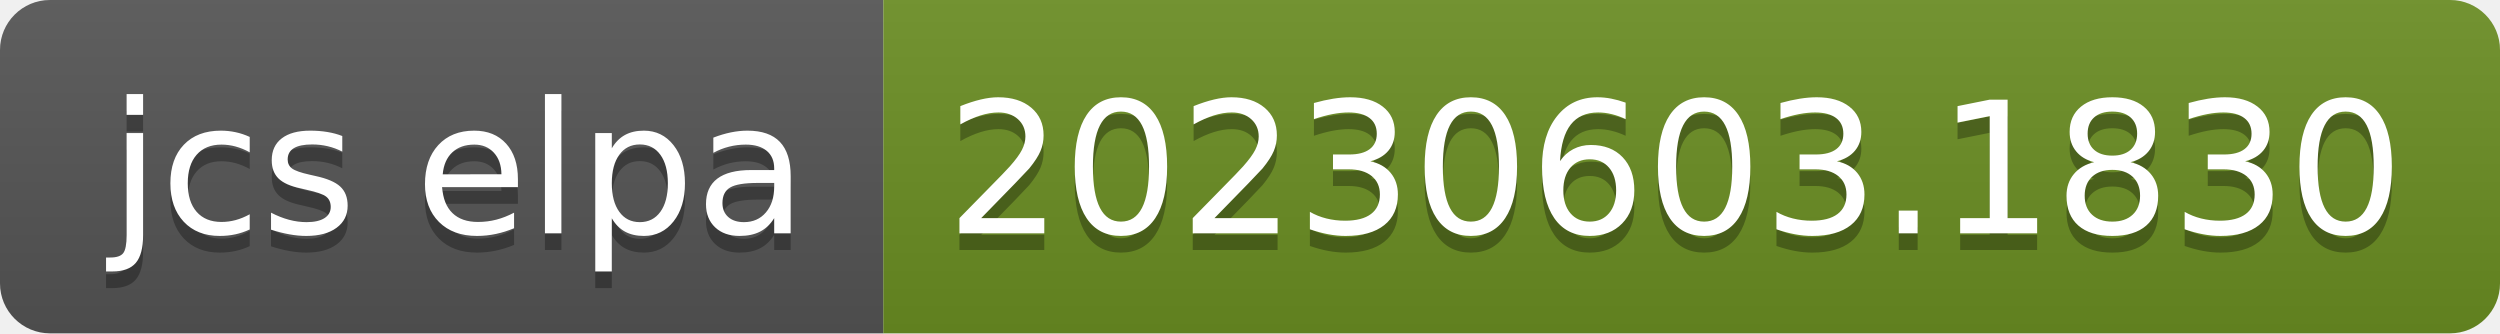
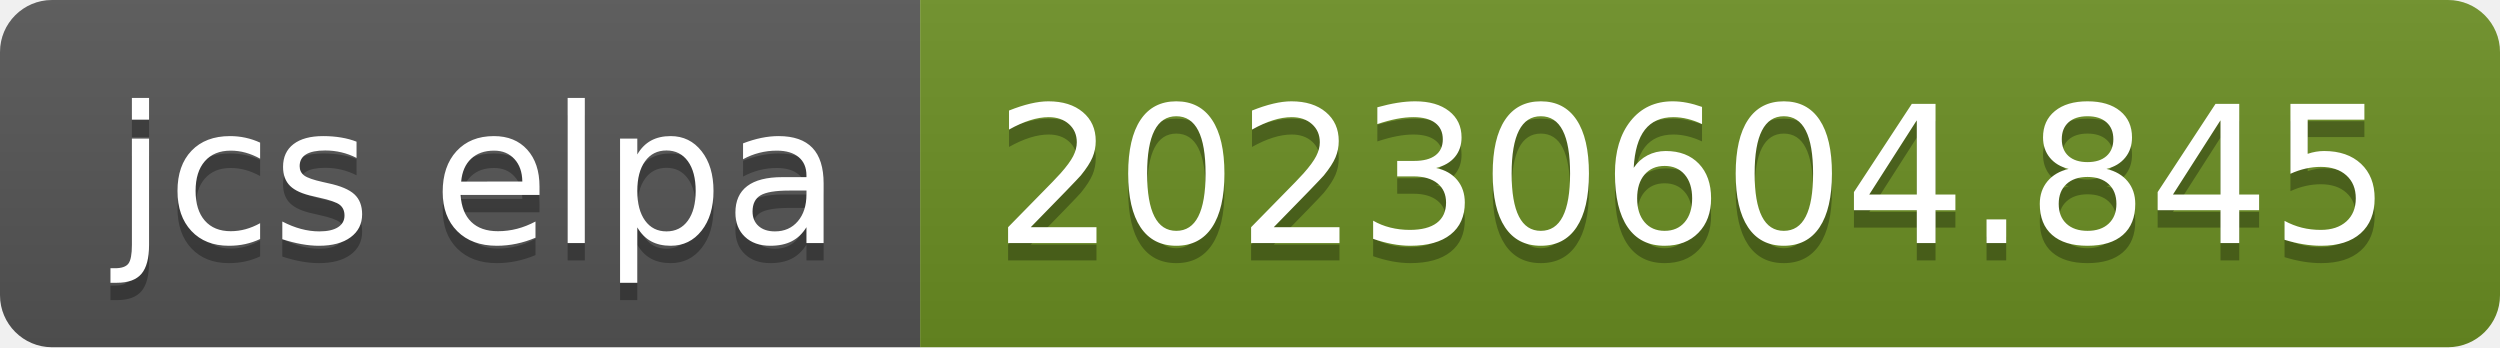
- <svg xmlns="http://www.w3.org/2000/svg" width="150" height="20" role="img" aria-label="jcs elpa: 20230603.1830">
+ <svg xmlns="http://www.w3.org/2000/svg" width="144" height="20" role="img" aria-label="jcs elpa: 20230604.845">
  <linearGradient id="s" x2="0" y2="100%">
    <stop offset="0" stop-color="#bbb" stop-opacity=".1" />
    <stop offset="1" stop-opacity=".1" />
  </linearGradient>
  <clipPath id="r">
-     <rect width="150" height="20" rx="3" fill="#fff" />
+     <rect width="144" height="20" rx="3" fill="#fff" />
  </clipPath>
  <g clip-path="url(#r)">
    <rect width="53" height="20" fill="#555" />
-     <rect x="53" width="97" height="20" fill="#6b8e23" />
-     <rect width="150" height="20" fill="url(#s)" />
+     <rect x="53" width="91" height="20" fill="#6b8e23" />
+     <rect width="144" height="20" fill="url(#s)" />
  </g>
  <g fill="#fff" text-anchor="middle" font-family="Verdana,Geneva,DejaVu Sans,sans-serif" text-rendering="geometricPrecision" font-size="110">
    <text aria-hidden="true" x="275" y="150" fill="#010101" fill-opacity=".3" transform="scale(.1)" textLength="430">jcs elpa</text>
    <text x="275" y="140" transform="scale(.1)" fill="#fff" textLength="430">jcs elpa</text>
-     <text aria-hidden="true" x="1005" y="150" fill="#010101" fill-opacity=".3" transform="scale(.1)" textLength="870">20230603.1830</text>
-     <text x="1005" y="140" transform="scale(.1)" fill="#fff" textLength="870">20230603.1830</text>
+     <text aria-hidden="true" x="975" y="150" fill="#010101" fill-opacity=".3" transform="scale(.1)" textLength="810">20230604.845</text>
+     <text x="975" y="140" transform="scale(.1)" fill="#fff" textLength="810">20230604.845</text>
  </g>
</svg>
